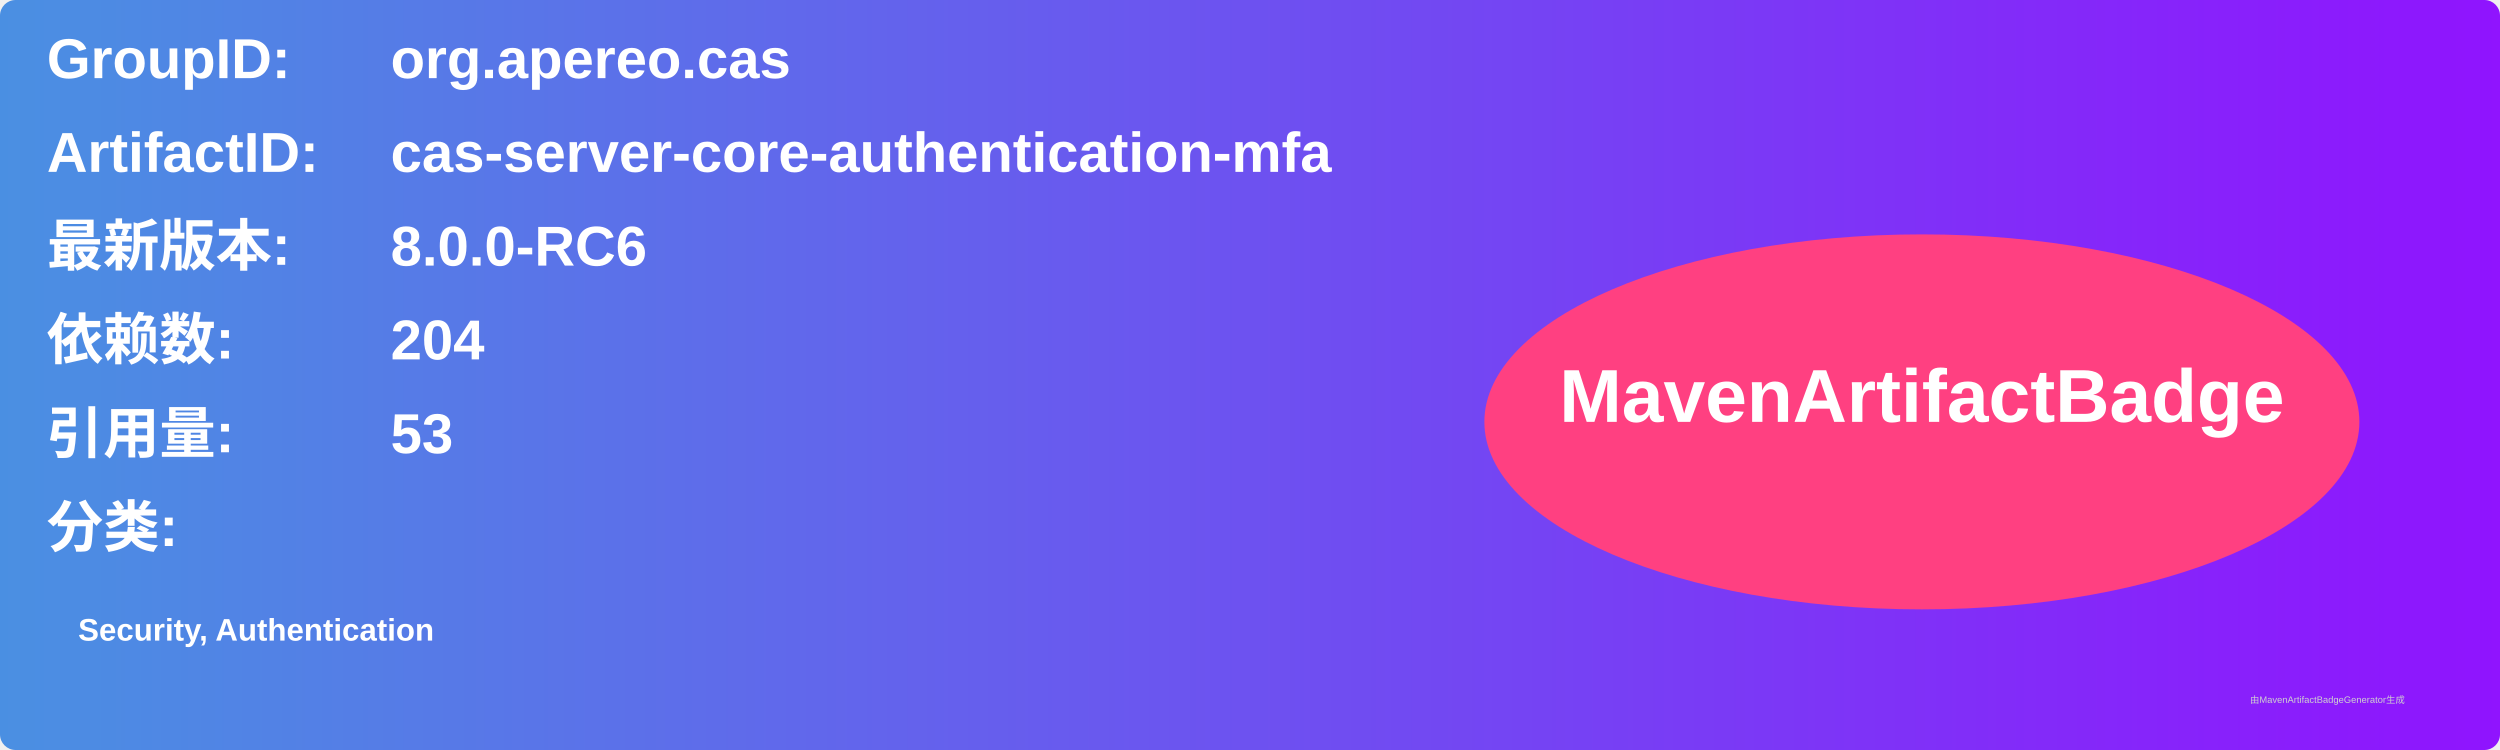
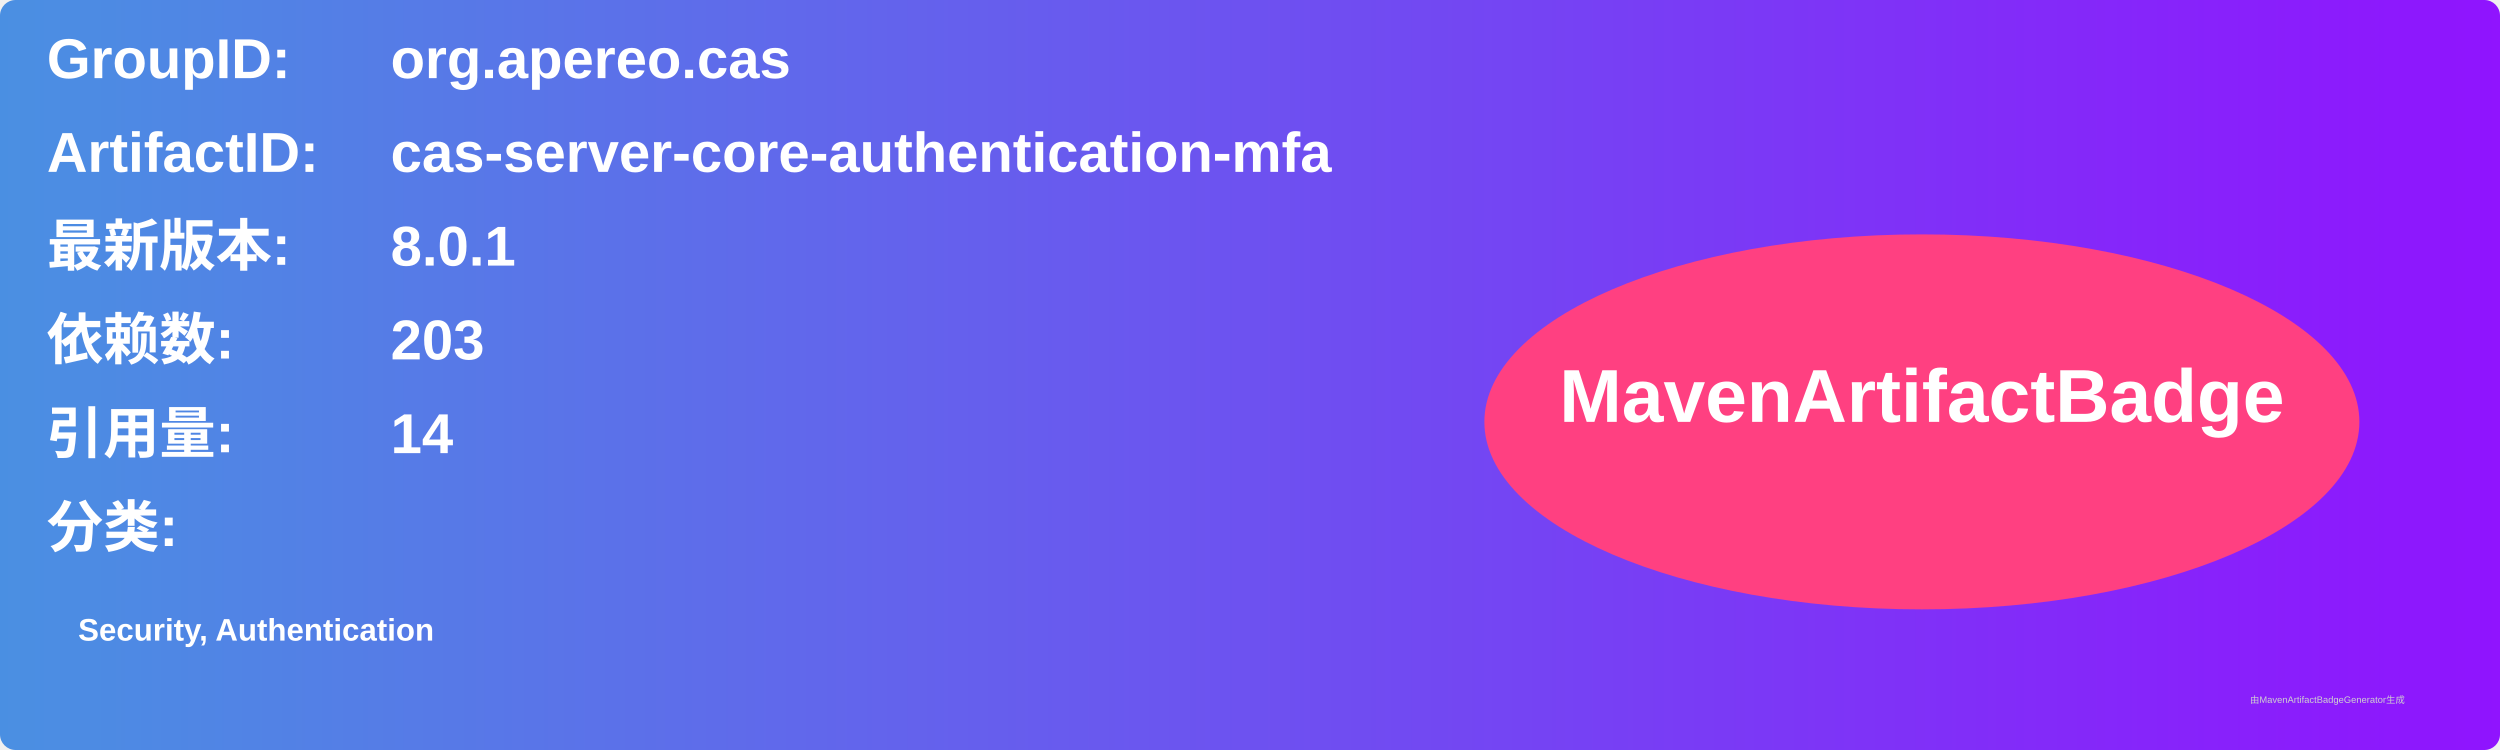
<svg xmlns="http://www.w3.org/2000/svg" width="800" height="240" viewBox="0 0 800 240">
  <linearGradient id="grad" x1="0%" y1="0%" x2="100%" y2="0%">
    <stop offset="0%" stop-color="#4a90e2" />
    <stop offset="100%" stop-color="#9013fe" />
  </linearGradient>
  <rect width="100%" height="100%" rx="5" ry="5" fill="url(#grad)" />
  <g transform="translate(15, 15)">
    <text x="0" y="10" font-family="Arial" font-size="18" fill="white" font-weight="bold" width="260">GroupID:</text>
    <text x="110" y="10" font-family="Arial" font-size="18" fill="white" font-weight="bold" width="460">org.apereo.cas</text>
    <text x="0" y="40" font-family="Arial" font-size="18" fill="white" font-weight="bold" width="260">ArtifactID:</text>
    <text x="110" y="40" font-family="Arial" font-size="18" fill="white" font-weight="bold" width="460">cas-server-core-authentication-mfa</text>
    <text x="0" y="70" font-family="Arial" font-size="18" fill="white" font-weight="bold">最新版本:</text>
    <text x="110" y="70" font-family="Arial" font-size="18" fill="white" font-weight="bold">
-       <tspan font-weight="bold">8.0.0-RC6</tspan>
+       <tspan font-weight="bold">8.0.1</tspan>
    </text>
    <text x="0" y="100" font-family="Arial" font-size="18" fill="white" font-weight="bold">依赖数: </text>
    <text x="110" y="100" font-family="Arial" font-size="18" fill="white">
-       <tspan font-weight="bold">204</tspan>
+       <tspan font-weight="bold">203</tspan>
    </text>
    <text x="0" y="130" font-family="Arial" font-size="18" fill="white" font-weight="bold">引用量: </text>
    <text x="110" y="130" font-family="Arial" font-size="18" fill="white">
-       <tspan font-weight="bold">53</tspan>
+       <tspan font-weight="bold">14</tspan>
    </text>
    <text x="0" y="160" font-family="Arial" font-size="18" fill="white" font-weight="bold">分类:</text>
    <text x="10" y="190" font-family="Arial" font-size="10" fill="white">
      <tspan font-weight="bold">Security, Authentication</tspan>
    </text>
    <ellipse cx="600" cy="120" rx="140" ry="60" fill="#ff4081" />
    <text x="600" y="120" text-anchor="middle" font-family="Arial" font-size="24" fill="white" font-weight="bold">MavenArtifactBadge</text>
  </g>
  <text x="720" y="225" font-family="Arial" font-size="3" fill="#d0d0d0">由MavenArtifactBadgeGenerator生成</text>
</svg>
